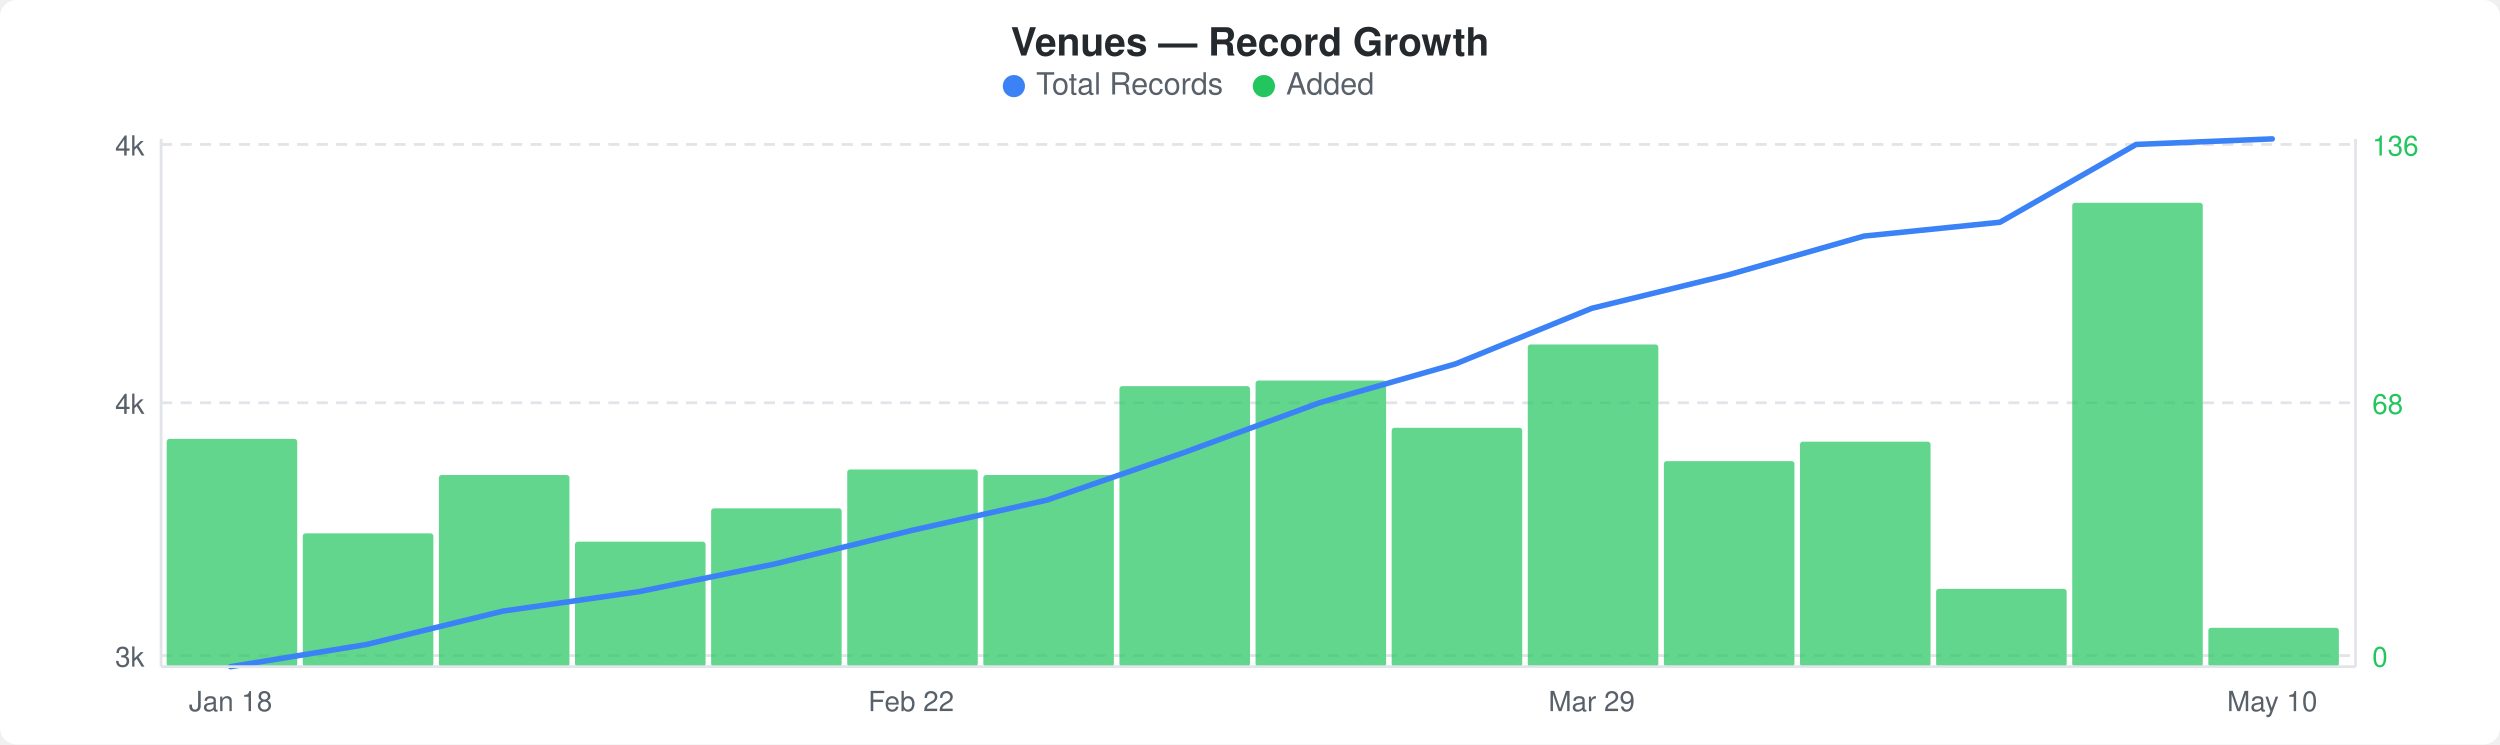
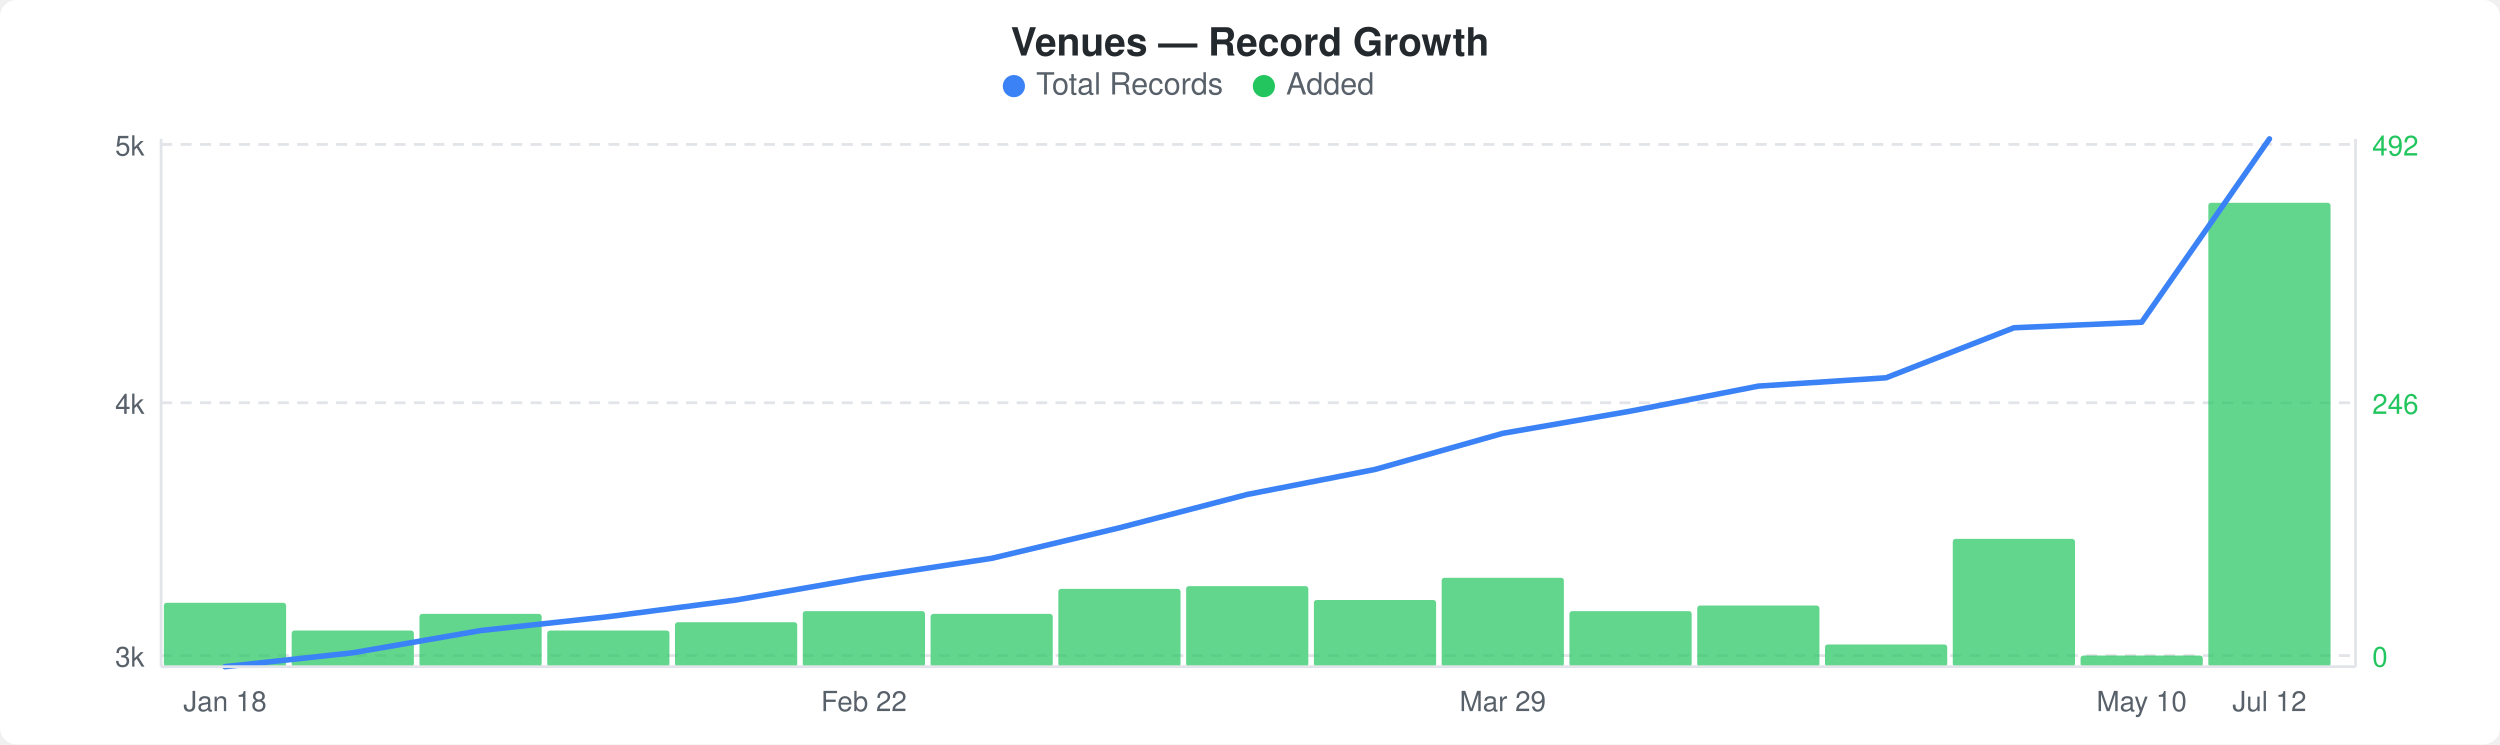
<svg xmlns="http://www.w3.org/2000/svg" width="900" height="268" viewBox="0 0 900 268">
  <rect width="900" height="268" fill="#ffffff" rx="6" ry="6" />
  <text x="450" y="20" text-anchor="middle" font-family="-apple-system, BlinkMacSystemFont, &quot;Segoe UI&quot;, Helvetica, Arial, sans-serif" font-size="14" font-weight="600" fill="#24292e">Venues — Record Growth</text>
  <circle cx="365" cy="31" r="4" fill="#3b82f6" />
  <text x="373" y="34" font-family="-apple-system, BlinkMacSystemFont, &quot;Segoe UI&quot;, Helvetica, Arial, sans-serif" font-size="11" fill="#586069">Total Records</text>
  <circle cx="455" cy="31" r="4" fill="#22c55e" />
  <text x="463" y="34" font-family="-apple-system, BlinkMacSystemFont, &quot;Segoe UI&quot;, Helvetica, Arial, sans-serif" font-size="11" fill="#586069">Added</text>
  <line x1="58" y1="52" x2="848" y2="52" stroke="#e1e4e8" stroke-width="1" stroke-dasharray="4,3" />
  <line x1="58" y1="145" x2="848" y2="145" stroke="#e1e4e8" stroke-width="1" stroke-dasharray="4,3" />
  <line x1="58" y1="236" x2="848" y2="236" stroke="#e1e4e8" stroke-width="1" stroke-dasharray="4,3" />
-   <rect x="60" y="158" width="47" height="82" rx="1" fill="#22c55eb3" />
-   <rect x="109" y="192" width="47" height="48" rx="1" fill="#22c55eb3" />
-   <rect x="158" y="171" width="47" height="69" rx="1" fill="#22c55eb3" />
-   <rect x="207" y="195" width="47" height="45" rx="1" fill="#22c55eb3" />
-   <rect x="256" y="183" width="47" height="57" rx="1" fill="#22c55eb3" />
-   <rect x="305" y="169" width="47" height="71" rx="1" fill="#22c55eb3" />
-   <rect x="354" y="171" width="47" height="69" rx="1" fill="#22c55eb3" />
-   <rect x="403" y="139" width="47" height="101" rx="1" fill="#22c55eb3" />
-   <rect x="452" y="137" width="47" height="103" rx="1" fill="#22c55eb3" />
-   <rect x="501" y="154" width="47" height="86" rx="1" fill="#22c55eb3" />
-   <rect x="550" y="124" width="47" height="116" rx="1" fill="#22c55eb3" />
-   <rect x="599" y="166" width="47" height="74" rx="1" fill="#22c55eb3" />
-   <rect x="648" y="159" width="47" height="81" rx="1" fill="#22c55eb3" />
-   <rect x="697" y="212" width="47" height="28" rx="1" fill="#22c55eb3" />
-   <rect x="746" y="73" width="47" height="167" rx="1" fill="#22c55eb3" />
-   <rect x="795" y="226" width="47" height="14" rx="1" fill="#22c55eb3" />
-   <polyline points="83,240 132,232 181,220 230,213 279,203 328,191 377,180 426,163 475,145 524,131 573,111 622,99 671,85 720,80 769,52 818,50" fill="none" stroke="#3b82f6" stroke-width="2" stroke-linejoin="round" stroke-linecap="round" />
-   <text x="52" y="56" text-anchor="end" font-family="-apple-system, BlinkMacSystemFont, &quot;Segoe UI&quot;, Helvetica, Arial, sans-serif" font-size="10" fill="#586069">4k</text>
+   <rect x="59" y="217" width="44" height="23" rx="1" fill="#22c55eb3" />
+   <rect x="105" y="227" width="44" height="13" rx="1" fill="#22c55eb3" />
+   <rect x="151" y="221" width="44" height="19" rx="1" fill="#22c55eb3" />
+   <rect x="197" y="227" width="44" height="13" rx="1" fill="#22c55eb3" />
+   <rect x="243" y="224" width="44" height="16" rx="1" fill="#22c55eb3" />
+   <rect x="289" y="220" width="44" height="20" rx="1" fill="#22c55eb3" />
+   <rect x="335" y="221" width="44" height="19" rx="1" fill="#22c55eb3" />
+   <rect x="381" y="212" width="44" height="28" rx="1" fill="#22c55eb3" />
+   <rect x="427" y="211" width="44" height="29" rx="1" fill="#22c55eb3" />
+   <rect x="473" y="216" width="44" height="24" rx="1" fill="#22c55eb3" />
+   <rect x="519" y="208" width="44" height="32" rx="1" fill="#22c55eb3" />
+   <rect x="565" y="220" width="44" height="20" rx="1" fill="#22c55eb3" />
+   <rect x="611" y="218" width="44" height="22" rx="1" fill="#22c55eb3" />
+   <rect x="657" y="232" width="44" height="8" rx="1" fill="#22c55eb3" />
+   <rect x="703" y="194" width="44" height="46" rx="1" fill="#22c55eb3" />
+   <rect x="749" y="236" width="44" height="4" rx="1" fill="#22c55eb3" />
+   <rect x="795" y="73" width="44" height="167" rx="1" fill="#22c55eb3" />
+   <polyline points="81,240 127,235 173,227 219,222 265,216 311,208 357,201 403,190 449,178 495,169 541,156 587,148 633,139 679,136 725,118 771,116 817,50" fill="none" stroke="#3b82f6" stroke-width="2" stroke-linejoin="round" stroke-linecap="round" />
+   <text x="52" y="56" text-anchor="end" font-family="-apple-system, BlinkMacSystemFont, &quot;Segoe UI&quot;, Helvetica, Arial, sans-serif" font-size="10" fill="#586069">5k</text>
  <text x="52" y="149" text-anchor="end" font-family="-apple-system, BlinkMacSystemFont, &quot;Segoe UI&quot;, Helvetica, Arial, sans-serif" font-size="10" fill="#586069">4k</text>
  <text x="52" y="240" text-anchor="end" font-family="-apple-system, BlinkMacSystemFont, &quot;Segoe UI&quot;, Helvetica, Arial, sans-serif" font-size="10" fill="#586069">3k</text>
-   <text x="854" y="56" text-anchor="start" font-family="-apple-system, BlinkMacSystemFont, &quot;Segoe UI&quot;, Helvetica, Arial, sans-serif" font-size="10" fill="#22c55e">136</text>
-   <text x="854" y="149" text-anchor="start" font-family="-apple-system, BlinkMacSystemFont, &quot;Segoe UI&quot;, Helvetica, Arial, sans-serif" font-size="10" fill="#22c55e">68</text>
+   <text x="854" y="56" text-anchor="start" font-family="-apple-system, BlinkMacSystemFont, &quot;Segoe UI&quot;, Helvetica, Arial, sans-serif" font-size="10" fill="#22c55e">492</text>
+   <text x="854" y="149" text-anchor="start" font-family="-apple-system, BlinkMacSystemFont, &quot;Segoe UI&quot;, Helvetica, Arial, sans-serif" font-size="10" fill="#22c55e">246</text>
  <text x="854" y="240" text-anchor="start" font-family="-apple-system, BlinkMacSystemFont, &quot;Segoe UI&quot;, Helvetica, Arial, sans-serif" font-size="10" fill="#22c55e">0</text>
  <line x1="58" y1="50" x2="58" y2="240" stroke="#e1e4e8" stroke-width="1" />
  <line x1="58" y1="240" x2="848" y2="240" stroke="#e1e4e8" stroke-width="1" />
  <line x1="848" y1="50" x2="848" y2="240" stroke="#e1e4e8" stroke-width="1" />
-   <text x="83" y="256" text-anchor="middle" font-family="-apple-system, BlinkMacSystemFont, &quot;Segoe UI&quot;, Helvetica, Arial, sans-serif" font-size="10" fill="#586069">Jan 18</text>
-   <text x="328" y="256" text-anchor="middle" font-family="-apple-system, BlinkMacSystemFont, &quot;Segoe UI&quot;, Helvetica, Arial, sans-serif" font-size="10" fill="#586069">Feb 22</text>
-   <text x="573" y="256" text-anchor="middle" font-family="-apple-system, BlinkMacSystemFont, &quot;Segoe UI&quot;, Helvetica, Arial, sans-serif" font-size="10" fill="#586069">Mar 29</text>
-   <text x="818" y="256" text-anchor="middle" font-family="-apple-system, BlinkMacSystemFont, &quot;Segoe UI&quot;, Helvetica, Arial, sans-serif" font-size="10" fill="#586069">May 10</text>
+   <text x="81" y="256" text-anchor="middle" font-family="-apple-system, BlinkMacSystemFont, &quot;Segoe UI&quot;, Helvetica, Arial, sans-serif" font-size="10" fill="#586069">Jan 18</text>
+   <text x="311" y="256" text-anchor="middle" font-family="-apple-system, BlinkMacSystemFont, &quot;Segoe UI&quot;, Helvetica, Arial, sans-serif" font-size="10" fill="#586069">Feb 22</text>
+   <text x="541" y="256" text-anchor="middle" font-family="-apple-system, BlinkMacSystemFont, &quot;Segoe UI&quot;, Helvetica, Arial, sans-serif" font-size="10" fill="#586069">Mar 29</text>
+   <text x="771" y="256" text-anchor="middle" font-family="-apple-system, BlinkMacSystemFont, &quot;Segoe UI&quot;, Helvetica, Arial, sans-serif" font-size="10" fill="#586069">May 10</text>
+   <text x="817" y="256" text-anchor="middle" font-family="-apple-system, BlinkMacSystemFont, &quot;Segoe UI&quot;, Helvetica, Arial, sans-serif" font-size="10" fill="#586069">Jul 12</text>
</svg>
